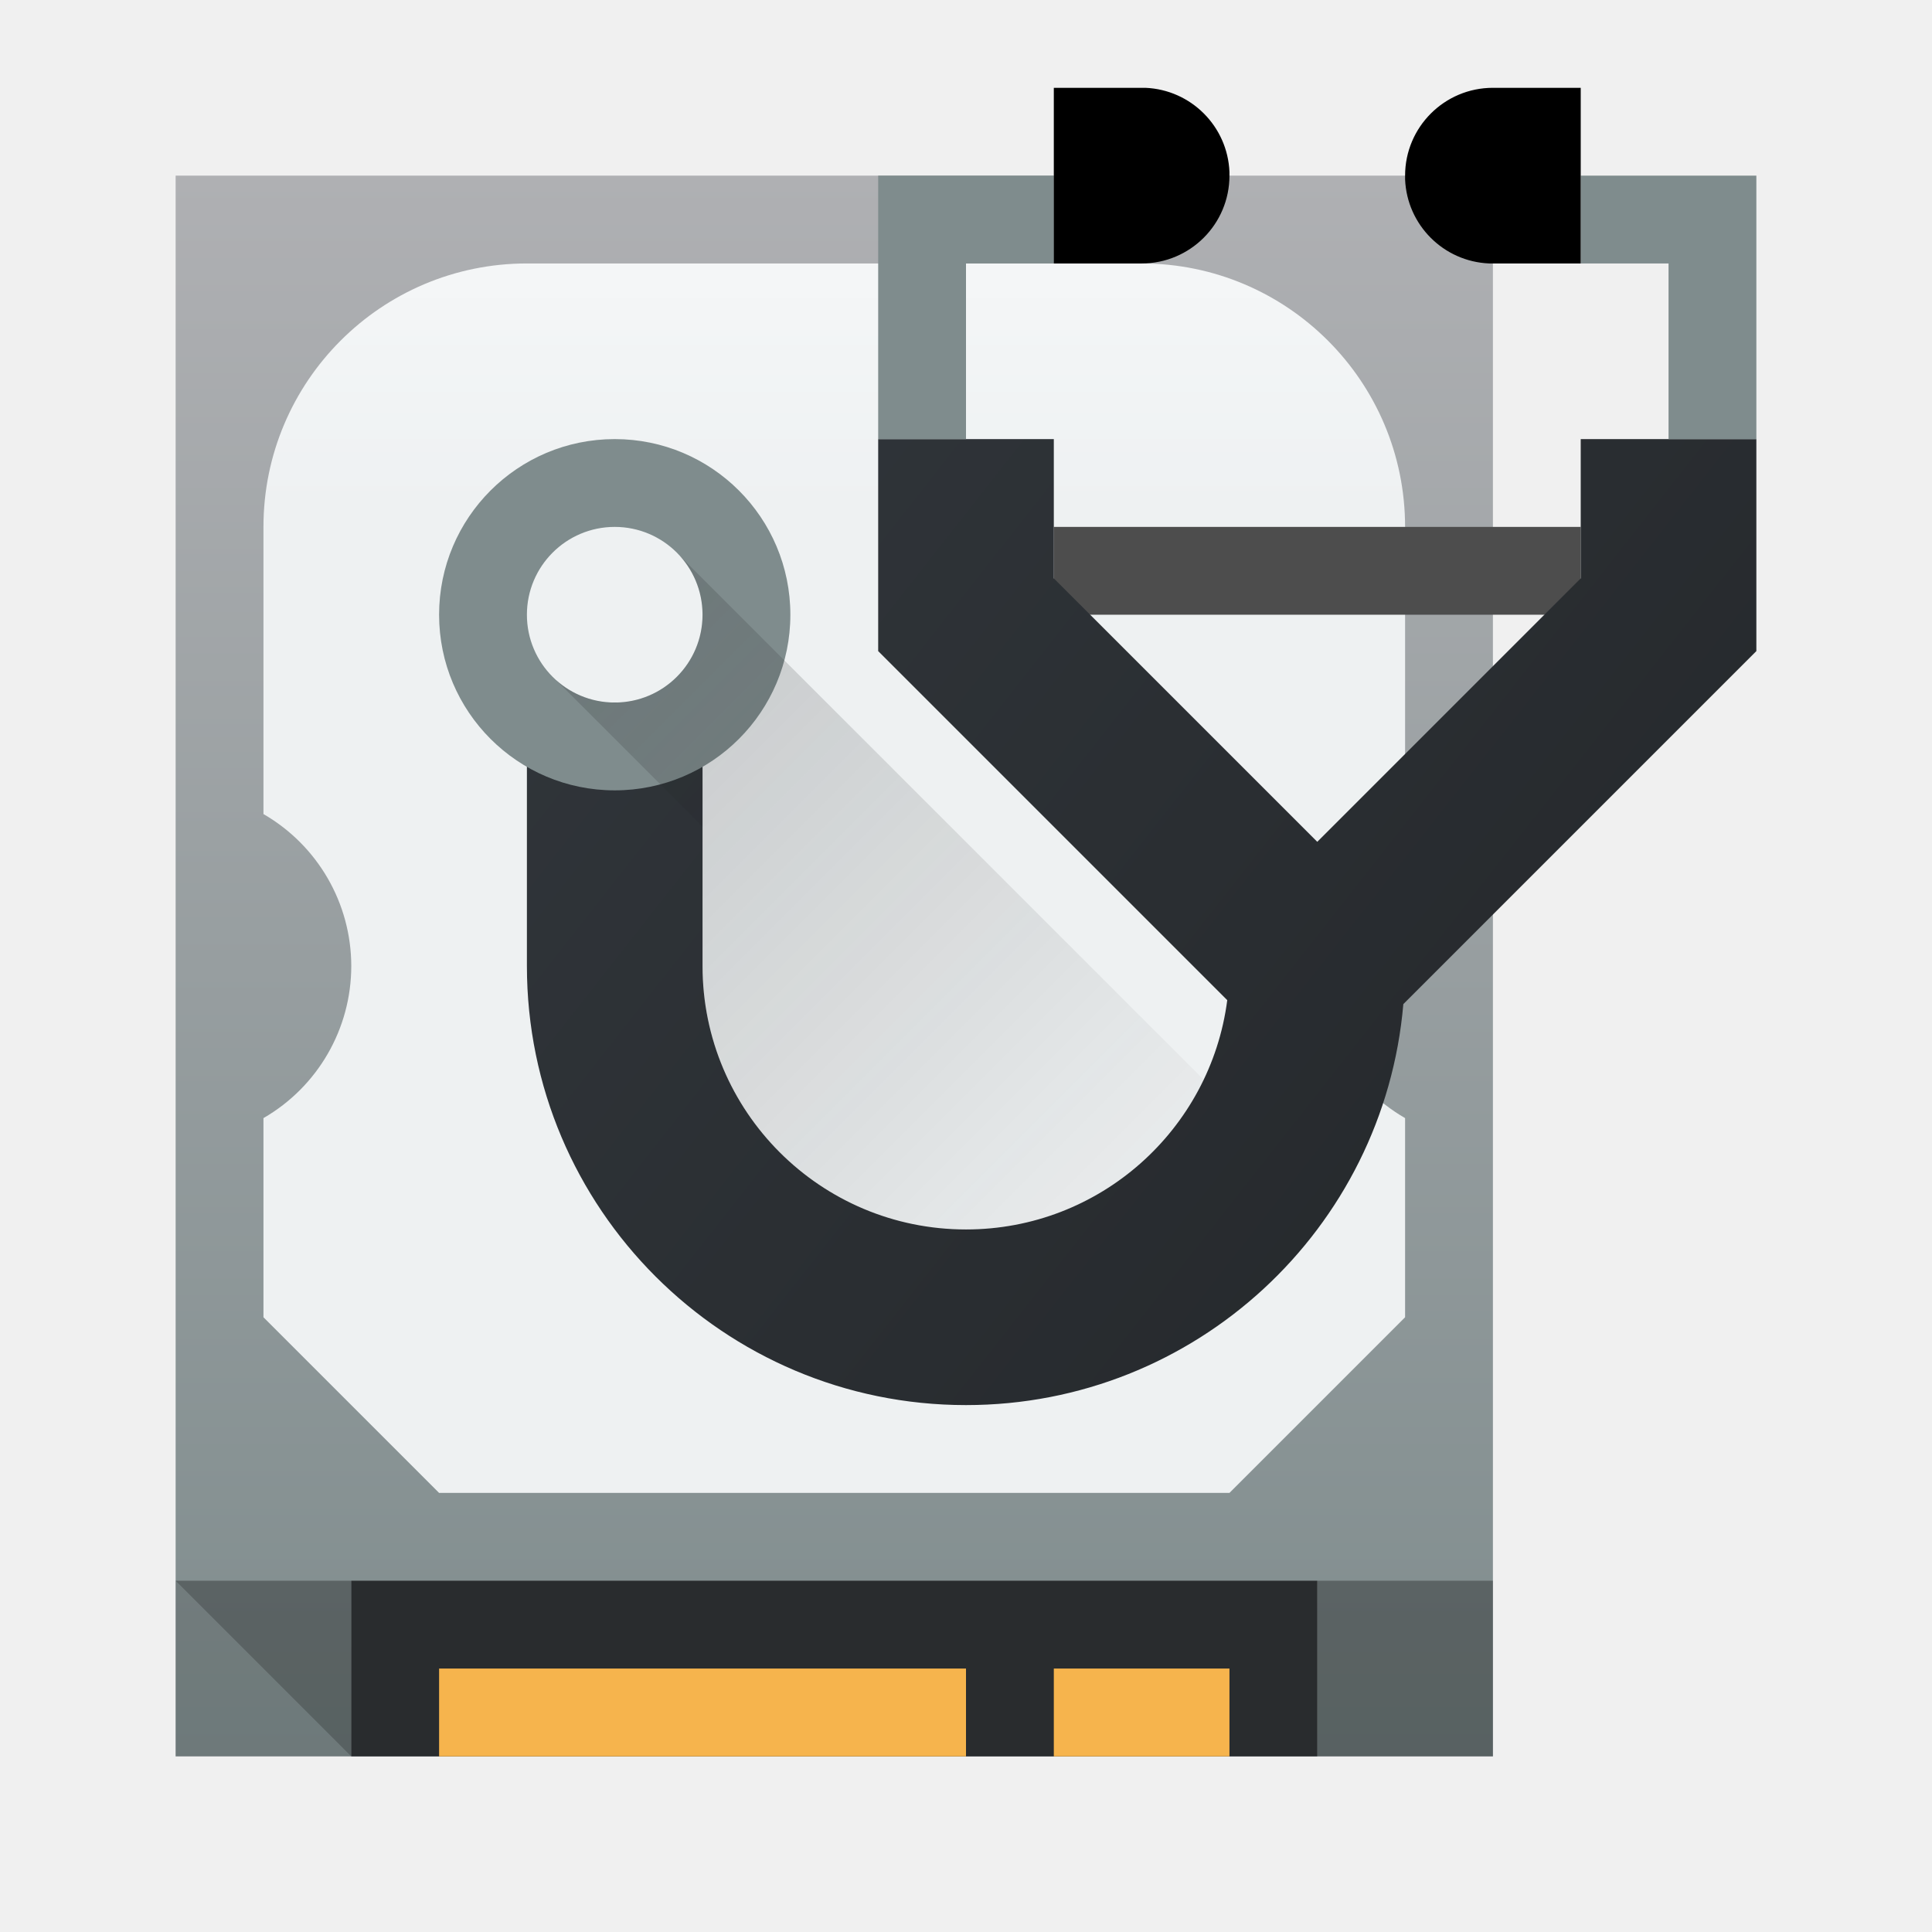
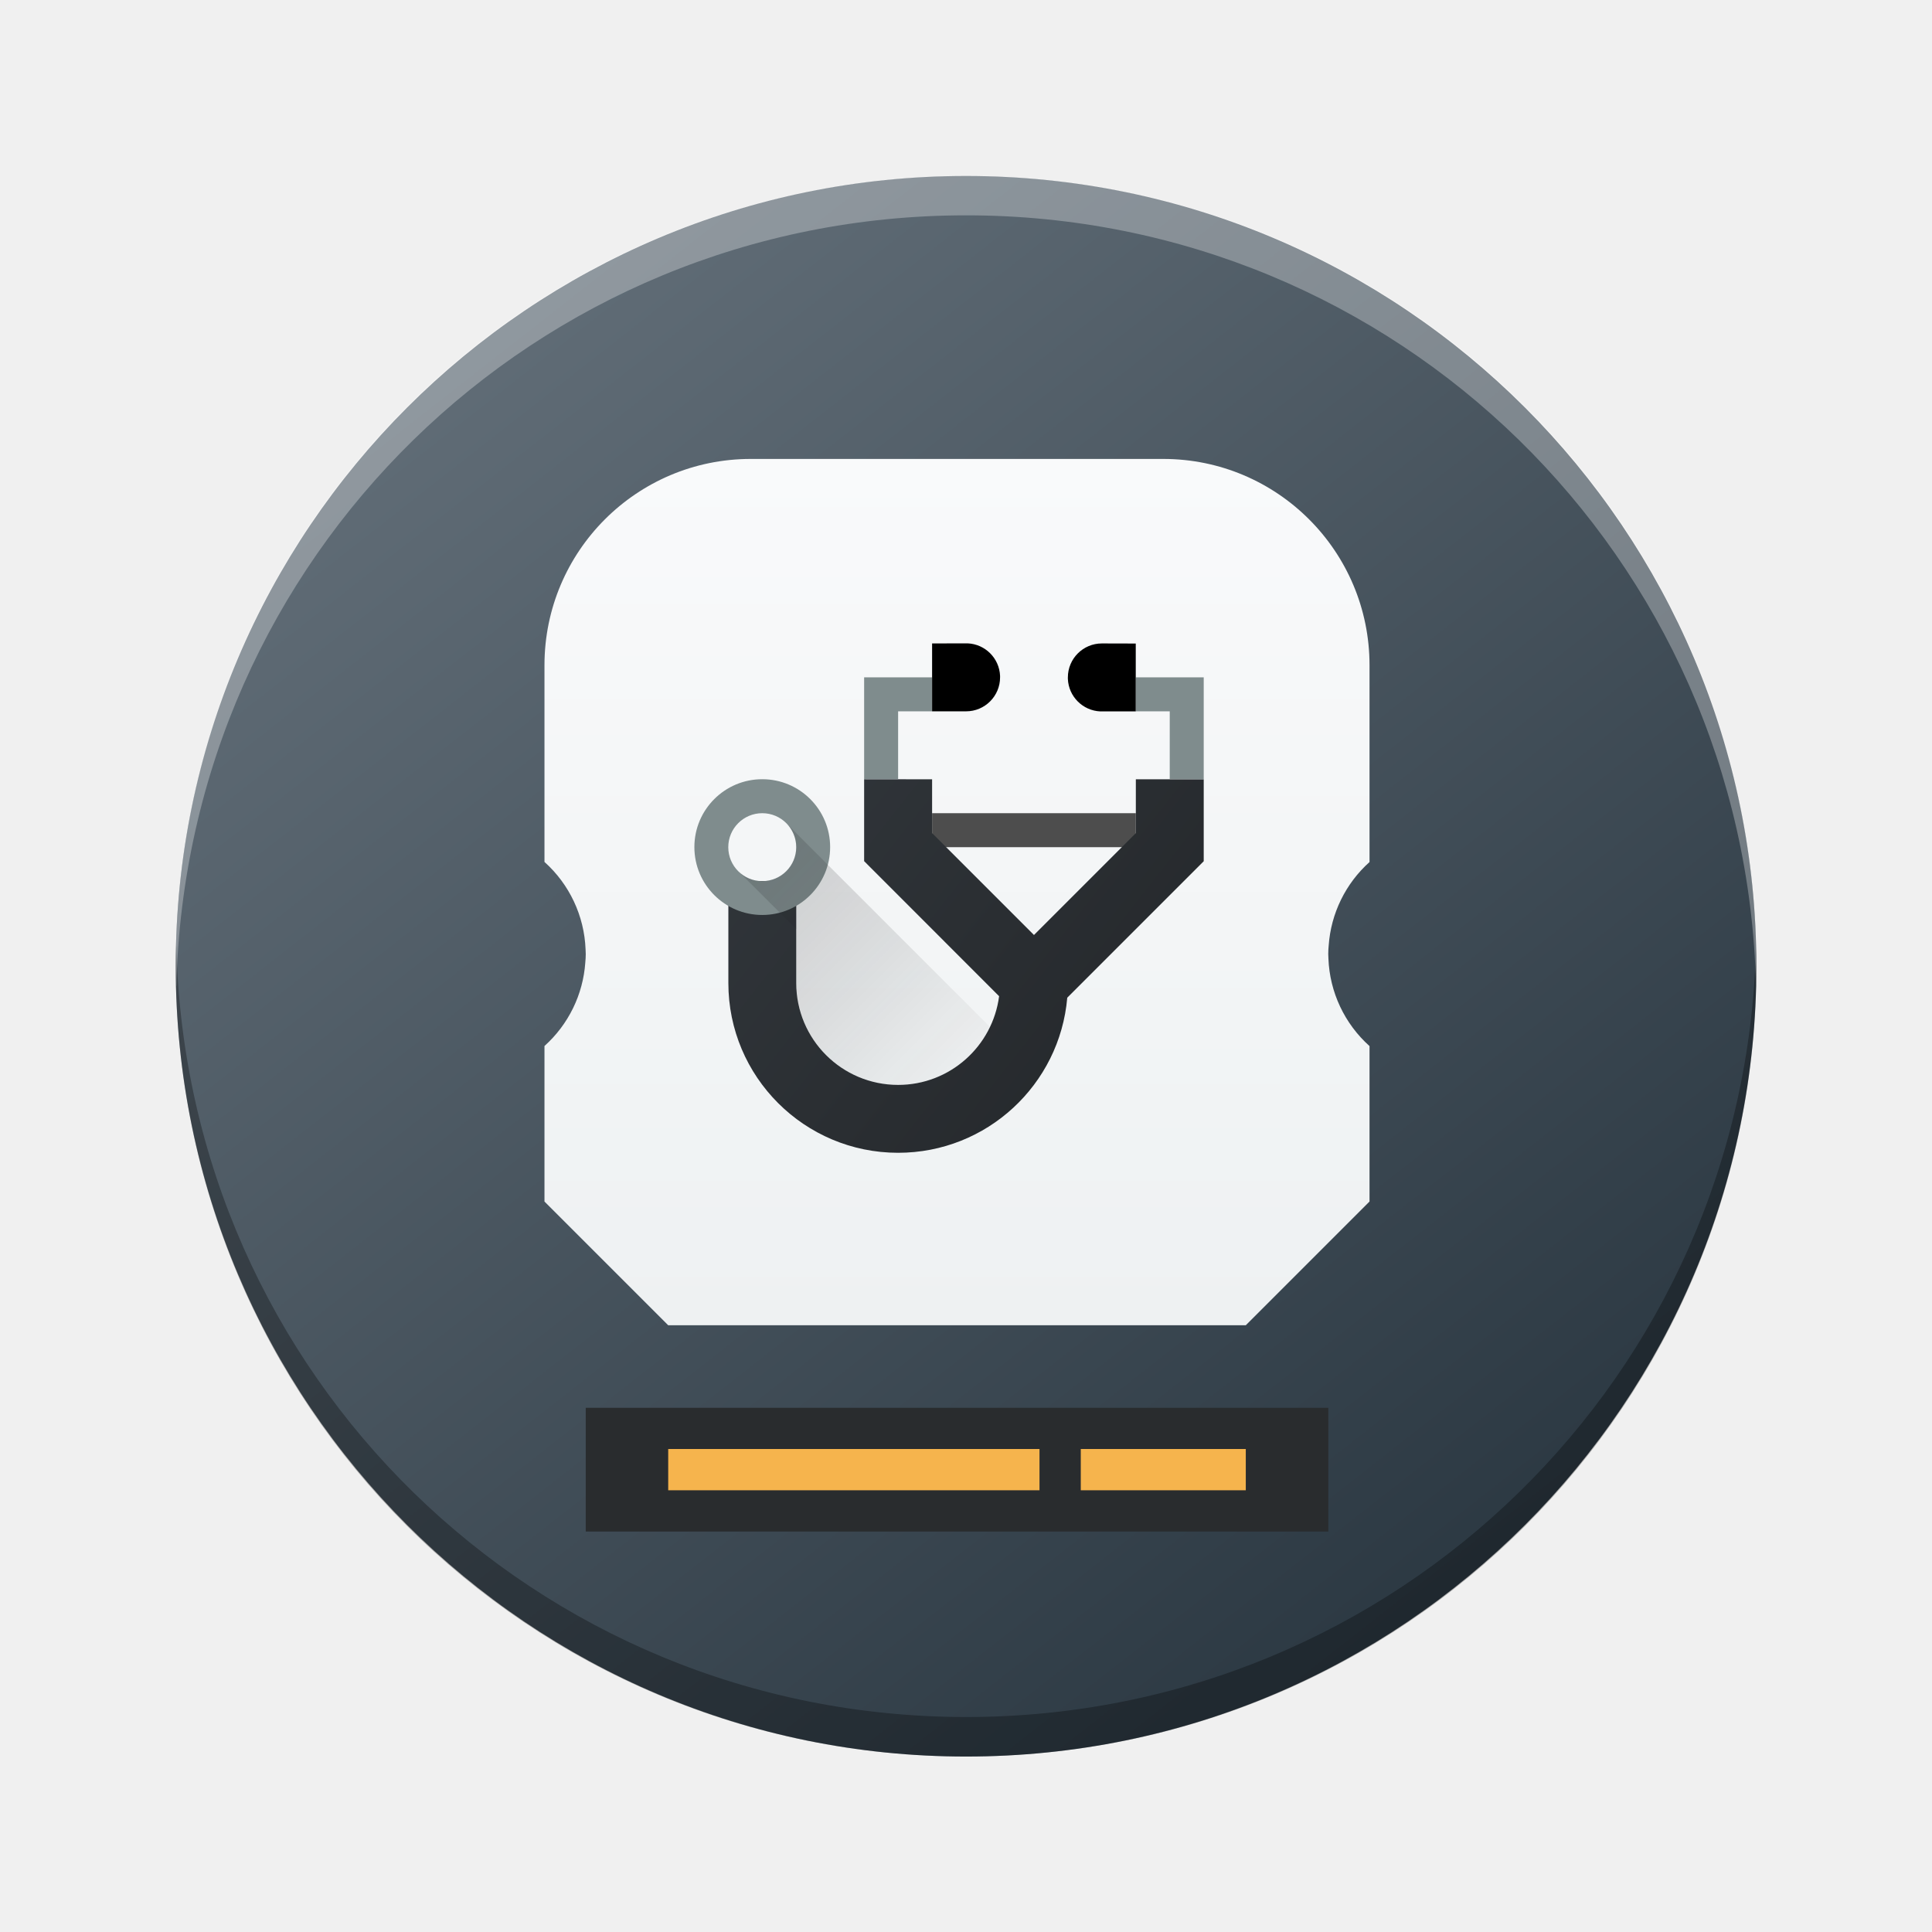
- <svg xmlns="http://www.w3.org/2000/svg" height="22" viewBox="0 0 22 22" width="22">
-   <linearGradient id="a" gradientTransform="matrix(.3354043 0 0 .3461529 -21.01886 -.076429)" gradientUnits="userSpaceOnUse" x1="3" x2="3" y1="17" y2="3">
-     <stop offset="0" stop-color="#eef1f2" />
-     <stop offset="1" stop-color="#f9fafb" />
+ <svg xmlns="http://www.w3.org/2000/svg" xmlns:xlink="http://www.w3.org/1999/xlink" height="22" viewBox="0 0 22 22" width="22" version="1.1" id="svg44">
+   <defs id="defs48">
+     <linearGradient gradientTransform="matrix(0.4499812,0,0,0.4499557,-194.8498,-224.684)" gradientUnits="userSpaceOnUse" x2="426.695" y2="499.921" y1="547.675" id="a-6" x1="389.32">
+       <stop stop-color="#18222a" style="stop-color:#1e2b35;stop-opacity:1" id="stop216" />
+       <stop stop-color="#566069" offset="1" style="stop-color:#6d7983;stop-opacity:1" id="stop218" />
+     </linearGradient>
+     <linearGradient xlink:href="#a-3" id="linearGradient2704" gradientUnits="userSpaceOnUse" gradientTransform="matrix(0.469777,0,0,0.469777,3.381369,3.346584)" x1="-421.447" y1="-504.204" x2="-410.447" y2="-493.204" />
+     <linearGradient id="a-3">
+       <stop offset="0" stop-color="#292c2f" id="stop8" />
+       <stop offset="1" stop-opacity="0" id="stop10" />
+     </linearGradient>
+     <linearGradient xlink:href="#d-6" id="linearGradient2706" gradientUnits="userSpaceOnUse" gradientTransform="matrix(0.2451014,0,0,0.2529561,3.054404,2.768759)" x1="1.333" y1="48.714" x2="1.333" y2="9.714" />
+     <linearGradient id="d-6" gradientTransform="matrix(0.52174,0,0,0.53846,45.59747,-33.19696)" gradientUnits="userSpaceOnUse" x1="1.333" x2="1.333" y1="48.714" y2="9.714">
+       <stop offset="0" stop-color="#eef1f2" id="stop19-7" />
+       <stop offset="1" stop-color="#f9fafb" id="stop21" />
+     </linearGradient>
+     <linearGradient id="f" gradientUnits="userSpaceOnUse" x1="-11.306" x2="-11.306" y1="23.62" y2="7.62" gradientTransform="translate(46.29347,-31.96696)">
+       <stop offset="0" stop-color="#3e3e3e" id="stop2-5" />
+       <stop offset="1" stop-color="#5c5c5c" id="stop4-3" />
+     </linearGradient>
+     <linearGradient id="linearGradient972" gradientUnits="userSpaceOnUse" x1="6" x2="20" y1="5" y2="16" gradientTransform="matrix(0.3866649,0,0,0.3866649,-14.93296,-19.59583)">
+       <stop offset="0" stop-color="#31363b" id="stop7-5" />
+       <stop offset="1" stop-color="#232629" id="stop9-6" />
+     </linearGradient>
+     <linearGradient id="linearGradient976" gradientUnits="userSpaceOnUse" x1="7" x2="14" y1="7" y2="14" gradientTransform="matrix(0.3866649,0,0,0.3866649,-14.93296,-19.59583)">
+       <stop offset="0" stop-color="#292c2f" id="stop12-2" />
+       <stop offset="1" stop-opacity="0" id="stop14-9" />
+     </linearGradient>
+     <linearGradient xlink:href="#b" id="linearGradient984" gradientUnits="userSpaceOnUse" gradientTransform="matrix(0.3866649,0,0,0.3866649,5.973835,6.94017)" x1="6" y1="5" x2="20" y2="16" />
+     <linearGradient xlink:href="#c" id="linearGradient986" gradientUnits="userSpaceOnUse" gradientTransform="matrix(0.3866649,0,0,0.3866649,5.973835,6.94017)" x1="7" y1="7" x2="14" y2="14" />
+   </defs>
+   <linearGradient id="a" gradientTransform="matrix(0.3354043,0,0,0.3461529,26.06918,-22.91174)" gradientUnits="userSpaceOnUse" x1="3" x2="3" y1="17" y2="3">
+     <stop offset="0" stop-color="#eef1f2" id="stop2" />
+     <stop offset="1" stop-color="#f9fafb" id="stop4" />
  </linearGradient>
-   <linearGradient id="b" gradientUnits="userSpaceOnUse" x1="6" x2="20" y1="5" y2="16">
-     <stop offset="0" stop-color="#31363b" />
-     <stop offset="1" stop-color="#232629" />
+   <linearGradient id="b" gradientUnits="userSpaceOnUse" x1="6" x2="20" y1="5" y2="16" gradientTransform="matrix(0.3866649,0,0,0.3866649,-14.93296,-19.59583)">
+     <stop offset="0" stop-color="#31363b" id="stop7" />
+     <stop offset="1" stop-color="#232629" id="stop9" />
  </linearGradient>
-   <linearGradient id="c" gradientUnits="userSpaceOnUse" x1="7" x2="14" y1="7" y2="14">
-     <stop offset="0" stop-color="#292c2f" />
-     <stop offset="1" stop-opacity="0" />
+   <linearGradient id="c" gradientUnits="userSpaceOnUse" x1="7" x2="14" y1="7" y2="14" gradientTransform="matrix(0.3866649,0,0,0.3866649,-14.93296,-19.59583)">
+     <stop offset="0" stop-color="#292c2f" id="stop12" />
+     <stop offset="1" stop-opacity="0" id="stop14" />
  </linearGradient>
-   <linearGradient id="d" gradientTransform="matrix(.36685 0 0 .3461529 -142.9925 -173.0841)" gradientUnits="userSpaceOnUse" x1="388.423" x2="388.423" y1="557.798" y2="505.798">
-     <stop offset="0" stop-color="#7f8c8d" />
-     <stop offset="1" stop-color="#afb0b3" />
+   <linearGradient id="d" gradientTransform="matrix(0.36685,0,0,0.3461529,-95.90447,-195.9194)" gradientUnits="userSpaceOnUse" x1="388.423" x2="388.423" y1="557.798" y2="505.798">
+     <stop offset="0" stop-color="#7f8c8d" id="stop17" />
+     <stop offset="1" stop-color="#afb0b3" id="stop19" />
  </linearGradient>
-   <path d="m2 2h15v18h-15z" fill="url(#d)" stroke-width=".634" />
-   <path d="m4 18h11v2h-11z" fill="#292c2e" stroke-width=".655" />
-   <path d="m5 19h6v1h-6zm7 0h2v1h-2z" fill="#f6b44d" stroke-width=".811" />
-   <path d="m15 18h2v2h-2zm-13 0h2v2h-2z" fill="#292c2f" opacity=".2" stroke-width=".655" />
-   <path d="m2 18 2 2v-2zm13 0v2l2 0v-2z" opacity=".2" stroke-width=".643" />
-   <path d="m6 3a3 3 0 0 0 -3 3v3 .27a2 2 0 0 1 1 1.73 2 2 0 0 1 -1 1.732v.268 2l2 2h9l2-2v-2-.268a2 2 0 0 1 -1-1.732 2 2 0 0 1 1-1.732v-.268-3a3 3 0 0 0 -3-3z" fill="url(#a)" />
-   <path d="m12 6h6v1h-6z" fill="#4d4d4d" />
-   <path d="m10 5v2.414l3.975 3.975c-.191 1.473-1.45 2.611-2.975 2.611-1.657 0-3-1.343-3-3v-2.984-.016h-2v3c0 2.761 2.239 5 5 5 2.615 0 4.761-2.008 4.98-4.566l4.02-4.02v-2.414h-2v1.586l-3 3-3-3v-1.586z" fill="url(#b)" />
-   <path d="m10 2v3h1v-2h1v-1h-1zm8 0v1h1v2h1v-3h-1zm-11 3a2 2 0 0 0 -2 2 2 2 0 0 0 2 2 2 2 0 0 0 2-2 2 2 0 0 0 -2-2zm0 1a1 1 0 0 1 1 1 1 1 0 0 1 -1 1 1 1 0 0 1 -1-1 1 1 0 0 1 1-1z" fill="#7f8c8d" />
-   <path d="m7.742 6.33c.355.393.343.999-.035 1.377-.378.378-.984.39-1.377.035l1.67 1.67v1.588c0 1.657 1.343 3 3 3 1.193 0 2.224-.697 2.707-1.705z" fill="url(#c)" opacity=".2" />
-   <path d="m12 1v2h1a1 1 0 0 0 1-1v-.043a1 1 0 0 0 -.957-.957zm5 0a1 1 0 0 0 -1 1v.043a1 1 0 0 0 .957.957h1.043v-2z" />
+   <rect width="17.999" x="-20" y="2.004" rx="9" height="17.998" transform="scale(-1,1)" style="display:inline;fill:url(#a-6);stroke-width:1.26;stroke-opacity:0.55" id="rect223" ry="8.999" />
+   <path style="display:inline;opacity:0.3;fill:#000000;fill-opacity:1;stroke-width:1.26;stroke-opacity:0.55" d="m 2.006,10.778 c -0.002,0.075 -0.005,0.15 -0.005,0.225 0,4.986 4.014,8.999 9,8.999 4.986,0 9,-4.014 9,-8.999 0,-0.075 -0.003,-0.15 -0.005,-0.225 -0.119,4.881 -4.086,8.774 -8.994,8.774 -4.91,0 -8.875,-3.893 -8.994,-8.774" id="path225" />
+   <path d="m 2.006,11.226 c -0.002,-0.075 -0.005,-0.149 -0.005,-0.225 0,-4.986 4.014,-8.999 9,-8.999 4.986,0 9,4.014 9,8.999 0,0.075 -0.003,0.15 -0.005,0.225 -0.119,-4.881 -4.086,-8.774 -8.994,-8.774 -4.91,0 -8.875,3.893 -8.994,8.774" style="display:inline;opacity:0.3;fill:#ffffff;fill-opacity:1;stroke-width:1.26;stroke-opacity:0.55" id="path229" />
+   <path id="path5098-0" d="M 18.751,12.201 V 11.938 Z" style="fill:#ffffff;fill-opacity:0.757;fill-rule:nonzero;stroke:none;stroke-width:0.047;stroke-linecap:round;stroke-linejoin:round;stroke-miterlimit:4;stroke-dasharray:none;stroke-dashoffset:4;stroke-opacity:1" />
+   <path d="m 6.67,16.031 h 8.456 v 1.409 H 6.67 Z" fill="#292c2e" id="path26-6" style="stroke-width:0.47" />
+   <path d="m 7.609,16.5 h 4.228 v 0.47 H 7.609 Z m 4.698,0 h 1.879 v 0.47 H 12.307 Z" fill="#f6b44d" id="path28-2" style="stroke-width:0.47" />
+   <path d="m 14.907,5.914 1.628,1.627 v 9.899 H 9.958 l -3.758,-3.758 z" fill="url(#c)" opacity="0.2" id="path34-9" style="fill:url(#linearGradient2704);stroke-width:0.47" />
+   <path d="m 8.549,5.226 a 2.349,2.349 0 0 0 -2.349,2.349 v 2.24 a 1.409,1.409 0 0 1 0.468,0.995 0.94,0.94 0 0 1 0.002,0.054 0.94,0.94 0 0 1 -0.005,0.094 1.409,1.409 0 0 1 0,0.002 1.409,1.409 0 0 1 -0.465,0.951 v 1.771 l 1.409,1.409 h 6.577 l 1.409,-1.409 v -1.77 a 1.409,1.409 0 0 1 -0.468,-0.995 0.94,0.94 0 0 1 -0.002,-0.054 0.94,0.94 0 0 1 0.005,-0.096 1.409,1.409 0 0 1 0.465,-0.951 V 7.575 A 2.349,2.349 0 0 0 13.247,5.226 Z" id="path36-1" style="fill:url(#linearGradient2706);stroke-width:0.47" />
+   <path d="m 10.614,9.26 h 2.32 v 0.387 h -2.32 z" fill="#4d4d4d" id="path34-1" style="stroke-width:0.387" />
+   <path d="m 9.84,8.873 v 0.933 L 11.377,11.344 c -0.074,0.57 -0.56,1.01 -1.15,1.01 -0.641,0 -1.16,-0.519 -1.16,-1.16 v -1.154 -0.006 h -0.773 v 1.16 c 0,1.068 0.866,1.933 1.933,1.933 1.011,0 1.841,-0.776 1.926,-1.766 l 1.554,-1.554 v -0.933 h -0.773 v 0.613 L 11.774,10.647 10.614,9.487 v -0.613 z" fill="url(#b)" id="path36-2" style="fill:url(#linearGradient984);stroke-width:0.387" />
+   <path d="m 9.84,7.713 v 1.16 h 0.387 v -0.773 h 0.387 v -0.387 h -0.387 z m 3.093,0 v 0.387 h 0.387 v 0.773 h 0.387 v -1.16 h -0.387 z m -4.253,1.16 a 0.773,0.773 0 0 0 -0.773,0.773 0.773,0.773 0 0 0 0.773,0.773 0.773,0.773 0 0 0 0.773,-0.773 0.773,0.773 0 0 0 -0.773,-0.773 z m 0,0.387 a 0.387,0.387 0 0 1 0.387,0.387 0.387,0.387 0 0 1 -0.387,0.387 0.387,0.387 0 0 1 -0.387,-0.387 0.387,0.387 0 0 1 0.387,-0.387 z" fill="#7f8c8d" id="path38-7" style="stroke-width:0.387" />
+   <path d="m 8.967,9.388 c 0.137,0.152 0.133,0.386 -0.014,0.532 -0.146,0.146 -0.381,0.151 -0.532,0.014 l 0.646,0.646 v 0.614 c 0,0.641 0.519,1.16 1.16,1.16 0.461,0 0.86,-0.269 1.047,-0.659 z" fill="url(#c)" opacity="0.2" id="path40-0" style="fill:url(#linearGradient986);stroke-width:0.387" />
+   <path d="m 10.614,7.327 v 0.773 h 0.387 a 0.387,0.387 0 0 0 0.387,-0.387 v -0.017 a 0.387,0.387 0 0 0 -0.37,-0.37 z m 1.933,0 a 0.387,0.387 0 0 0 -0.387,0.387 v 0.017 a 0.387,0.387 0 0 0 0.37,0.37 h 0.403 v -0.773 z" id="path42-9" style="stroke-width:0.387" />
</svg>
